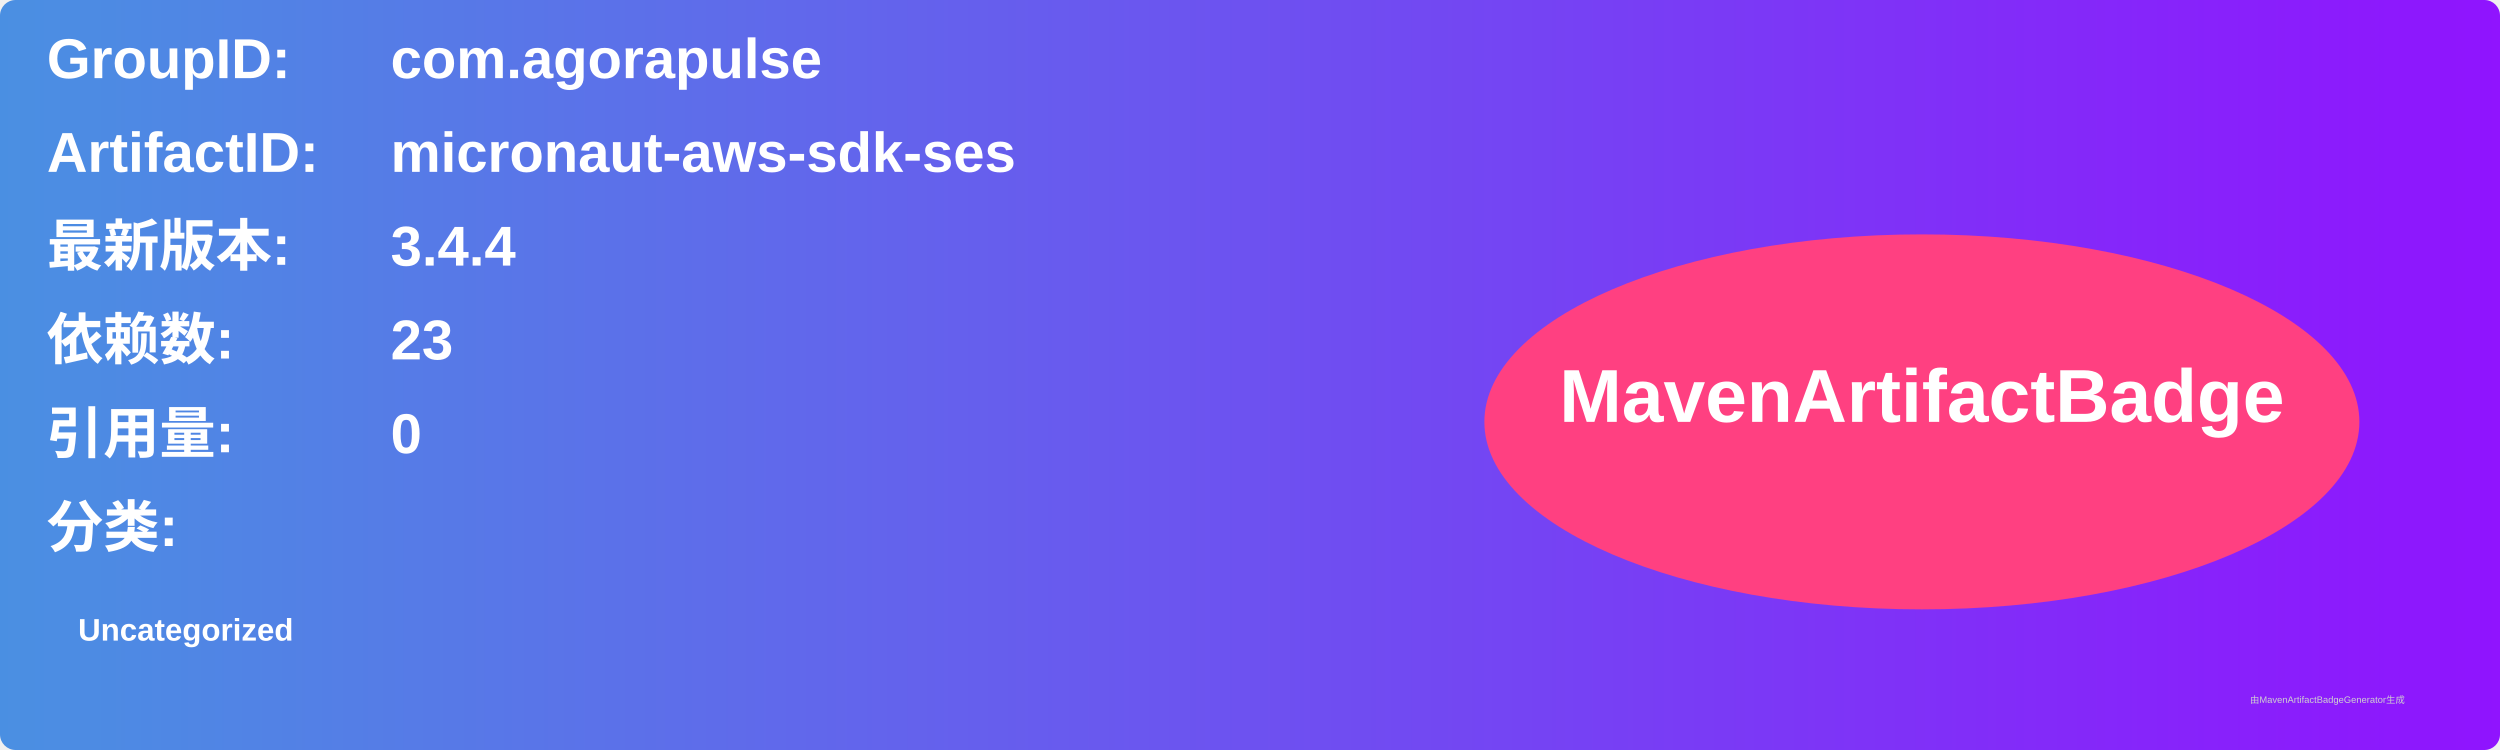
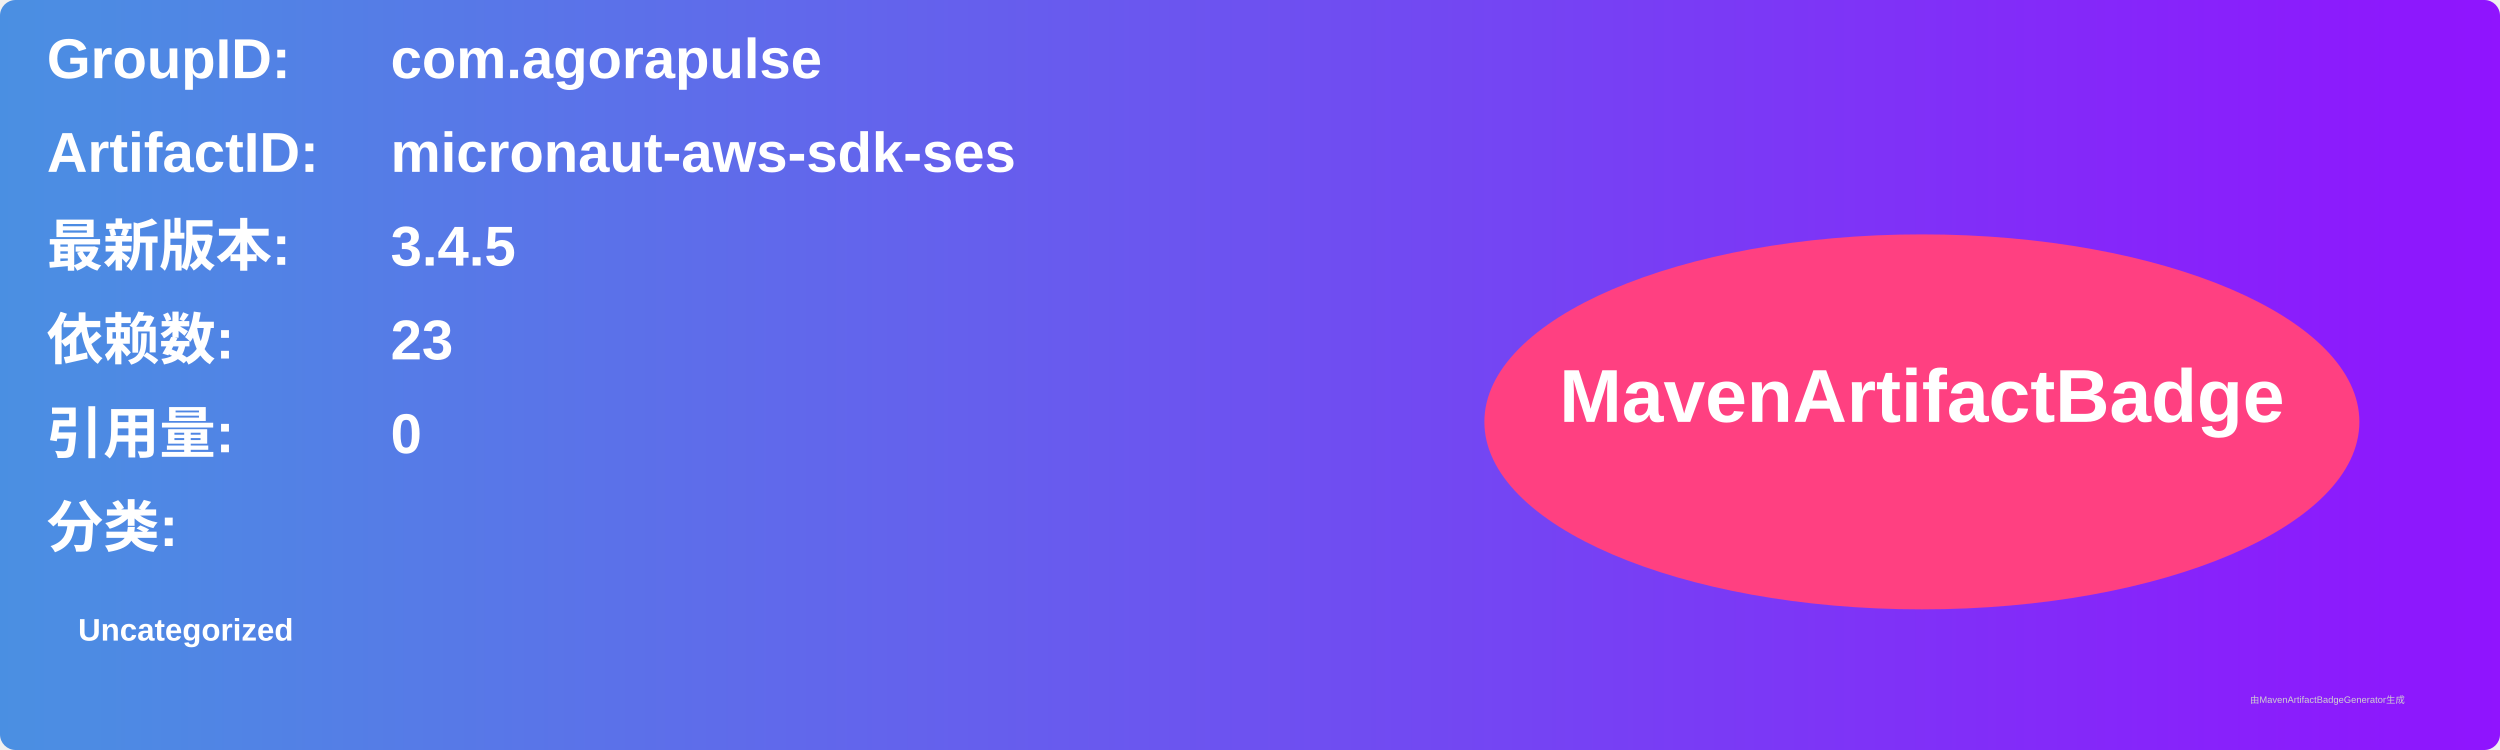
<svg xmlns="http://www.w3.org/2000/svg" width="800" height="240" viewBox="0 0 800 240">
  <linearGradient id="grad" x1="0%" y1="0%" x2="100%" y2="0%">
    <stop offset="0%" stop-color="#4a90e2" />
    <stop offset="100%" stop-color="#9013fe" />
  </linearGradient>
  <rect width="100%" height="100%" rx="5" ry="5" fill="url(#grad)" />
  <g transform="translate(15, 15)">
    <text x="0" y="10" font-family="Arial" font-size="18" fill="white" font-weight="bold" width="260">GroupID:</text>
    <text x="110" y="10" font-family="Arial" font-size="18" fill="white" font-weight="bold" width="460">com.agorapulse</text>
    <text x="0" y="40" font-family="Arial" font-size="18" fill="white" font-weight="bold" width="260">ArtifactID:</text>
    <text x="110" y="40" font-family="Arial" font-size="18" fill="white" font-weight="bold" width="460">micronaut-aws-sdk-ses</text>
    <text x="0" y="70" font-family="Arial" font-size="18" fill="white" font-weight="bold">最新版本:</text>
    <text x="110" y="70" font-family="Arial" font-size="18" fill="white" font-weight="bold">
-       <tspan font-weight="bold">3.4.4</tspan>
+       <tspan font-weight="bold">3.4.5</tspan>
    </text>
    <text x="0" y="100" font-family="Arial" font-size="18" fill="white" font-weight="bold">依赖数: </text>
    <text x="110" y="100" font-family="Arial" font-size="18" fill="white">
      <tspan font-weight="bold">23</tspan>
    </text>
    <text x="0" y="130" font-family="Arial" font-size="18" fill="white" font-weight="bold">引用量: </text>
    <text x="110" y="130" font-family="Arial" font-size="18" fill="white">
      <tspan font-weight="bold">0</tspan>
    </text>
    <text x="0" y="160" font-family="Arial" font-size="18" fill="white" font-weight="bold">分类:</text>
    <text x="10" y="190" font-family="Arial" font-size="10" fill="white">
      <tspan font-weight="bold">Uncategorized</tspan>
    </text>
    <ellipse cx="600" cy="120" rx="140" ry="60" fill="#ff4081" />
    <text x="600" y="120" text-anchor="middle" font-family="Arial" font-size="24" fill="white" font-weight="bold">MavenArtifactBadge</text>
  </g>
  <text x="720" y="225" font-family="Arial" font-size="3" fill="#d0d0d0">由MavenArtifactBadgeGenerator生成</text>
</svg>
